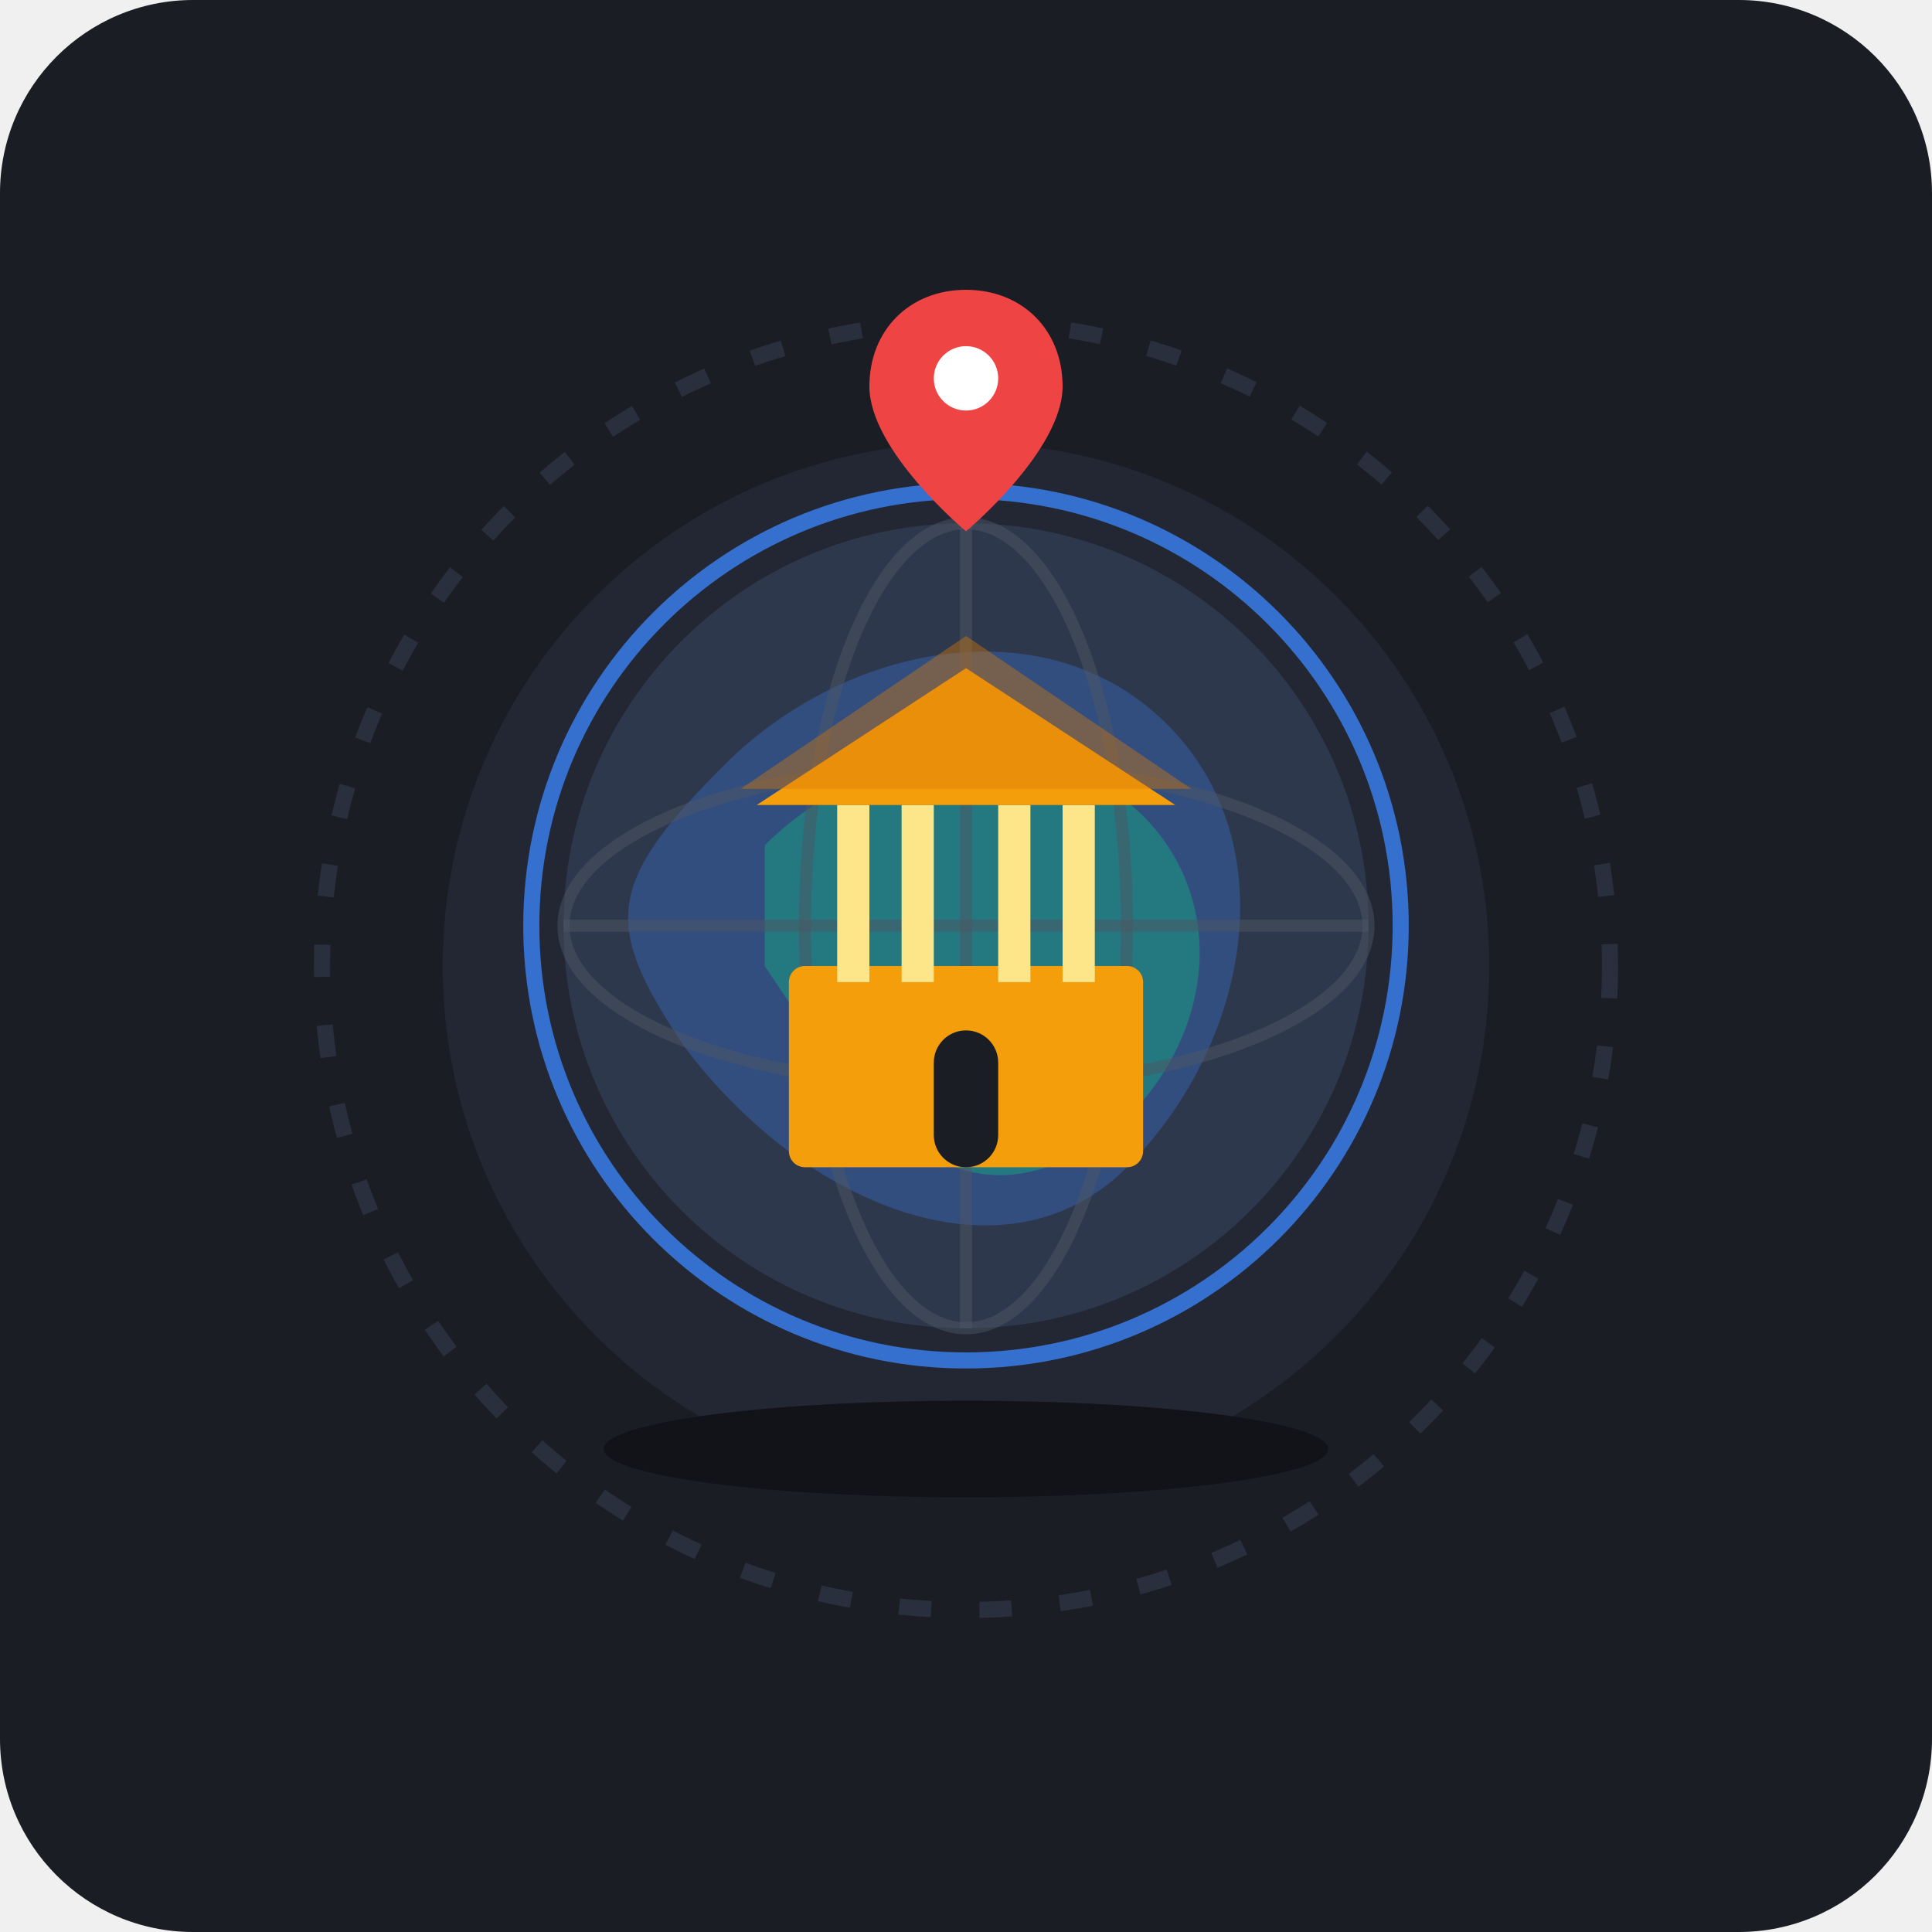
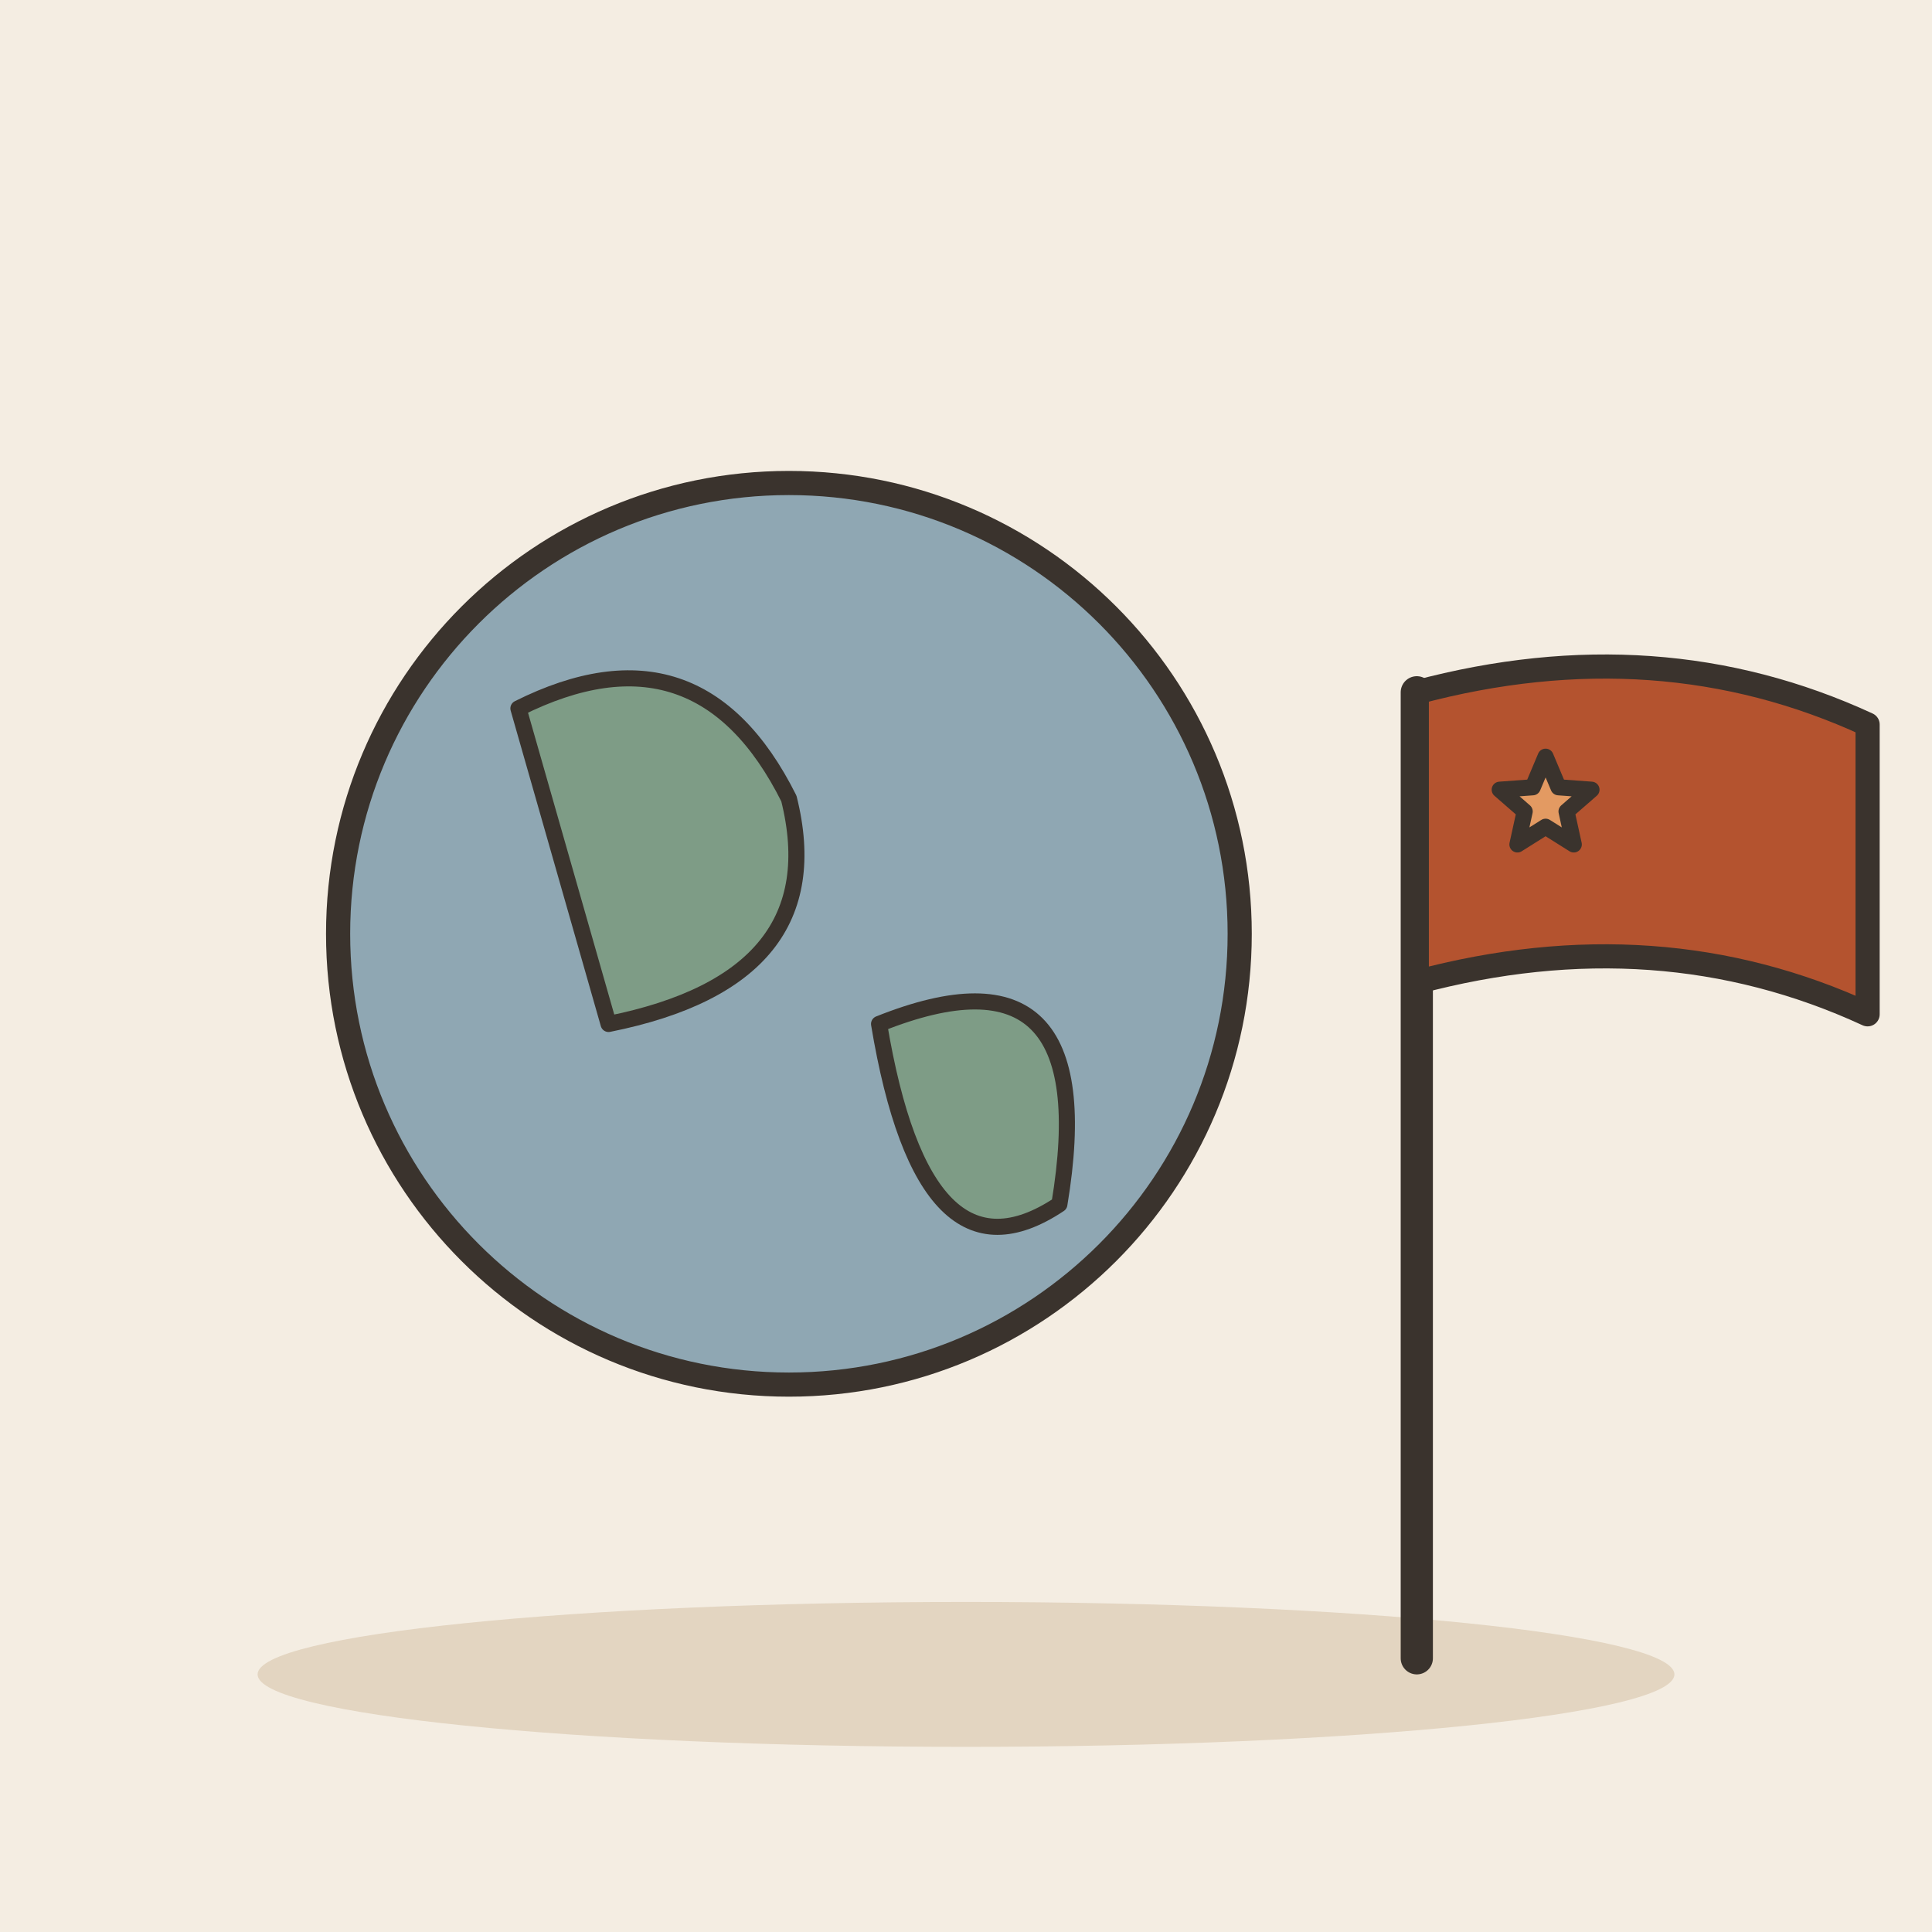
- <svg xmlns="http://www.w3.org/2000/svg" viewBox="0 0 240 240">
-   <rect width="240" height="240" rx="24" fill="#1A1D24" />
-   <circle cx="120" cy="120" r="80" fill="none" stroke="#2A2F3D" stroke-width="2" stroke-dasharray="4 6" />
-   <circle cx="120" cy="120" r="65" fill="#222733" />
-   <g transform="translate(120, 115)">
-     <circle cx="0" cy="0" r="50" fill="#2E384D" />
-     <path d="M-30 -20 C-15 -35, 10 -40, 25 -25 C40 -10, 35, 15, 20, 30 C5, 45, -20, 35, -35, 15 C-45, 0, -45, -5, -30, -20 Z" fill="#3B82F6" opacity="0.3" />
-     <path d="M-25 -10 C-10 -25, 15 -25, 25 -10 C35, 5, 25, 25, 10, 30 C-5, 35, -15, 20, -25, 5 Z" fill="#10B981" opacity="0.4" />
-     <ellipse cx="0" cy="0" rx="50" ry="20" fill="none" stroke="#4B5563" stroke-width="1.5" opacity="0.5" />
-     <ellipse cx="0" cy="0" rx="20" ry="50" fill="none" stroke="#4B5563" stroke-width="1.5" opacity="0.5" />
-     <line x1="-50" y1="0" x2="50" y2="0" stroke="#4B5563" stroke-width="1.5" opacity="0.5" />
-     <line x1="0" y1="-50" x2="0" y2="50" stroke="#4B5563" stroke-width="1.5" opacity="0.5" />
-     <circle cx="0" cy="0" r="54" fill="none" stroke="#3B82F6" stroke-width="2" opacity="0.8" />
-   </g>
-   <g transform="translate(120, 105)">
-     <rect x="-22" y="15" width="44" height="25" fill="#F59E0B" rx="2" />
-     <rect x="-16" y="-5" width="4" height="22" fill="#FDE68A" />
-     <rect x="-8" y="-5" width="4" height="22" fill="#FDE68A" />
-     <rect x="4" y="-5" width="4" height="22" fill="#FDE68A" />
-     <rect x="12" y="-5" width="4" height="22" fill="#FDE68A" />
-     <polygon points="0,-22 26,-5 -26,-5" fill="#F59E0B" />
-     <polygon points="0,-26 28,-7 -28,-7" fill="#D97706" opacity="0.4" />
-     <rect x="-4" y="23" width="8" height="17" fill="#1A1D24" rx="4" />
-   </g>
-   <g transform="translate(120, 48)">
-     <path d="M0 -12 C-7 -12 -12 -7 -12 0 C-12 8, 0 18, 0 18 C0 18, 12 8, 12 0 C12 -7, 7 -12, 0 -12 Z" fill="#EF4444" />
-     <circle cx="0" cy="-1" r="4" fill="#FFFFFF" />
-   </g>
-   <ellipse cx="120" cy="180" rx="45" ry="6" fill="#111318" />
+ <svg xmlns="http://www.w3.org/2000/svg" viewBox="0 0 240 240" data-style="editorial">
+   <rect width="240" height="240" fill="#F4EDE2" />
+   <ellipse cx="120" cy="208" rx="88" ry="9" fill="#E3D5C1" />
+   <circle cx="98" cy="116" r="56" fill="#8FA7B3" stroke="#3A332D" stroke-width="3" stroke-linecap="round" stroke-linejoin="round" />
+   <path d="M64.4 88Q86.8 76.8 98 99.2Q103.6 121.6 75.6 127.2Z" fill="#7E9C86" stroke="#3A332D" stroke-width="2" stroke-linecap="round" stroke-linejoin="round" />
+   <path d="M109.2 127.2Q137.2 116 131.6 149.6Q114.8 160.8 109.2 127.2Z" fill="#7E9C86" stroke="#3A332D" stroke-width="2" stroke-linecap="round" stroke-linejoin="round" />
+   <path d="M176 206L176 86" stroke="#3A332D" stroke-width="4" stroke-linecap="round" fill="none" />
+   <path d="M176 86Q206 78 232 90L232 126Q206 114 176 122Z" fill="#B4532F" stroke="#3A332D" stroke-width="3" stroke-linecap="round" stroke-linejoin="round" />
+   <path d="M192.0 94.0L193.6 97.8L197.7 98.1L194.6 100.8L195.5 104.9L192.0 102.7L188.5 104.9L189.4 100.8L186.3 98.1L190.4 97.8Z" fill="#E39A62" stroke="#3A332D" stroke-width="2" stroke-linecap="round" stroke-linejoin="round" />
</svg>
